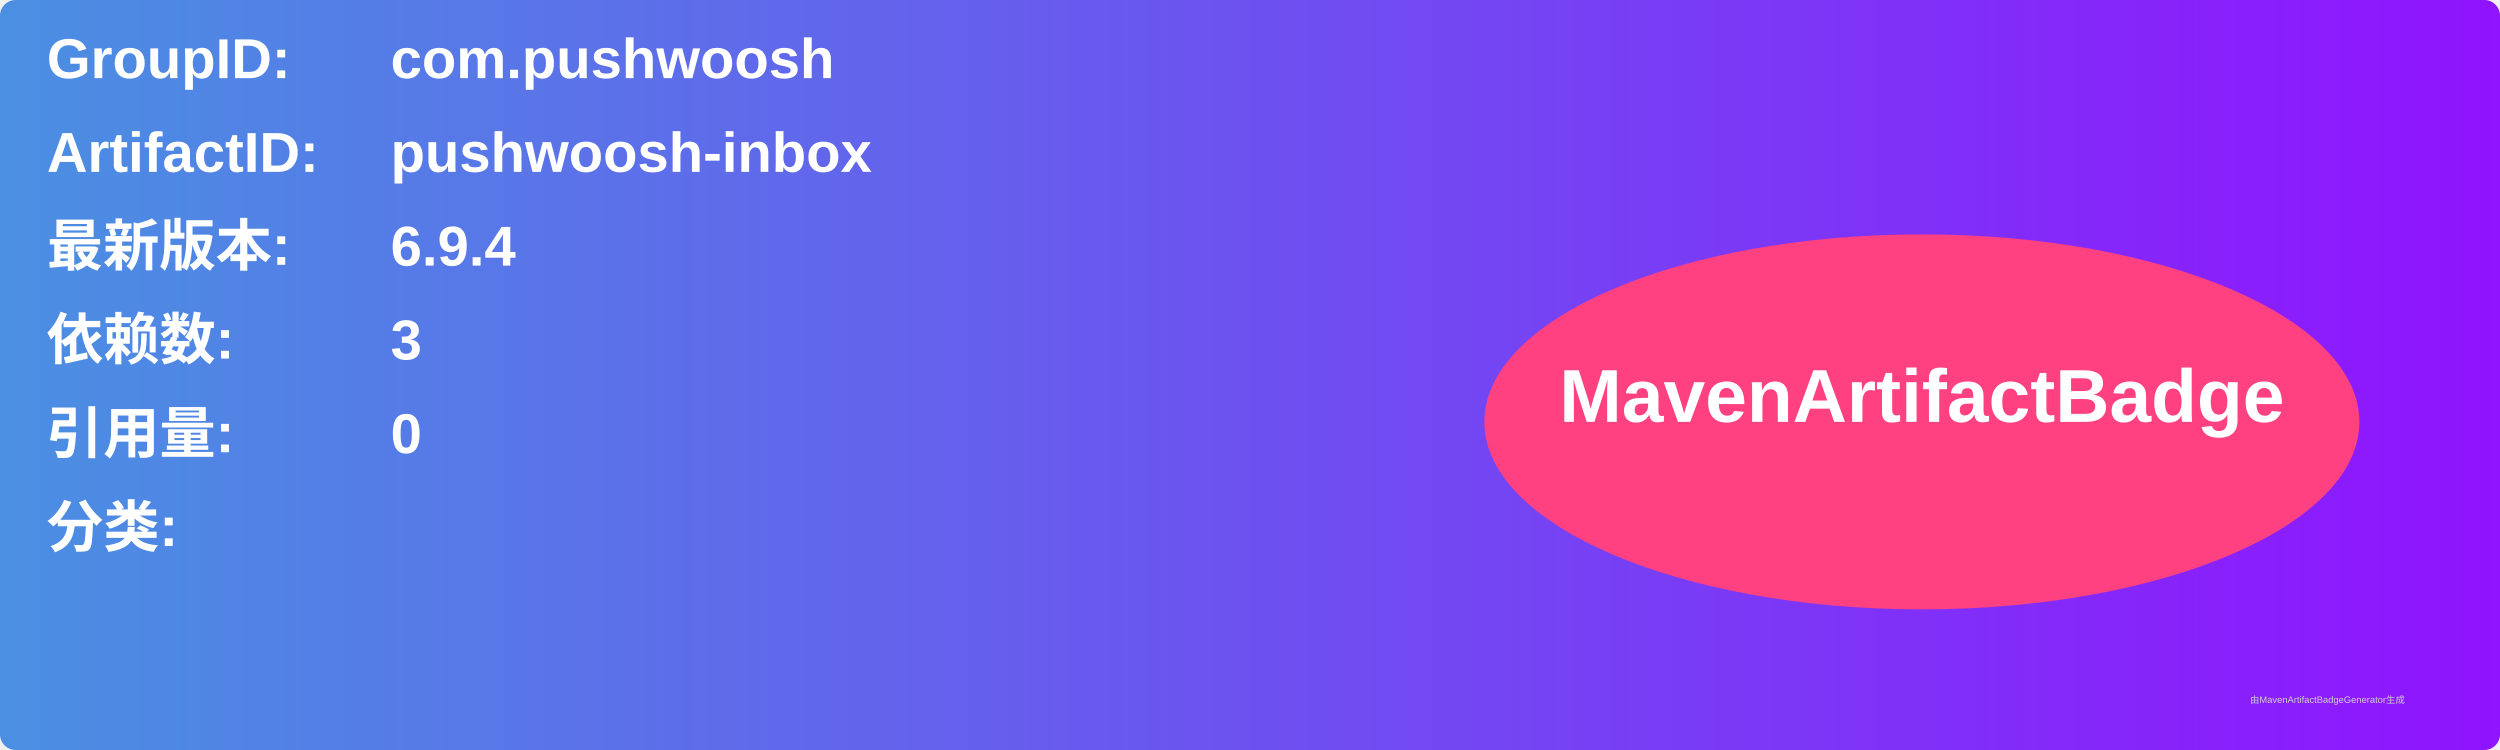
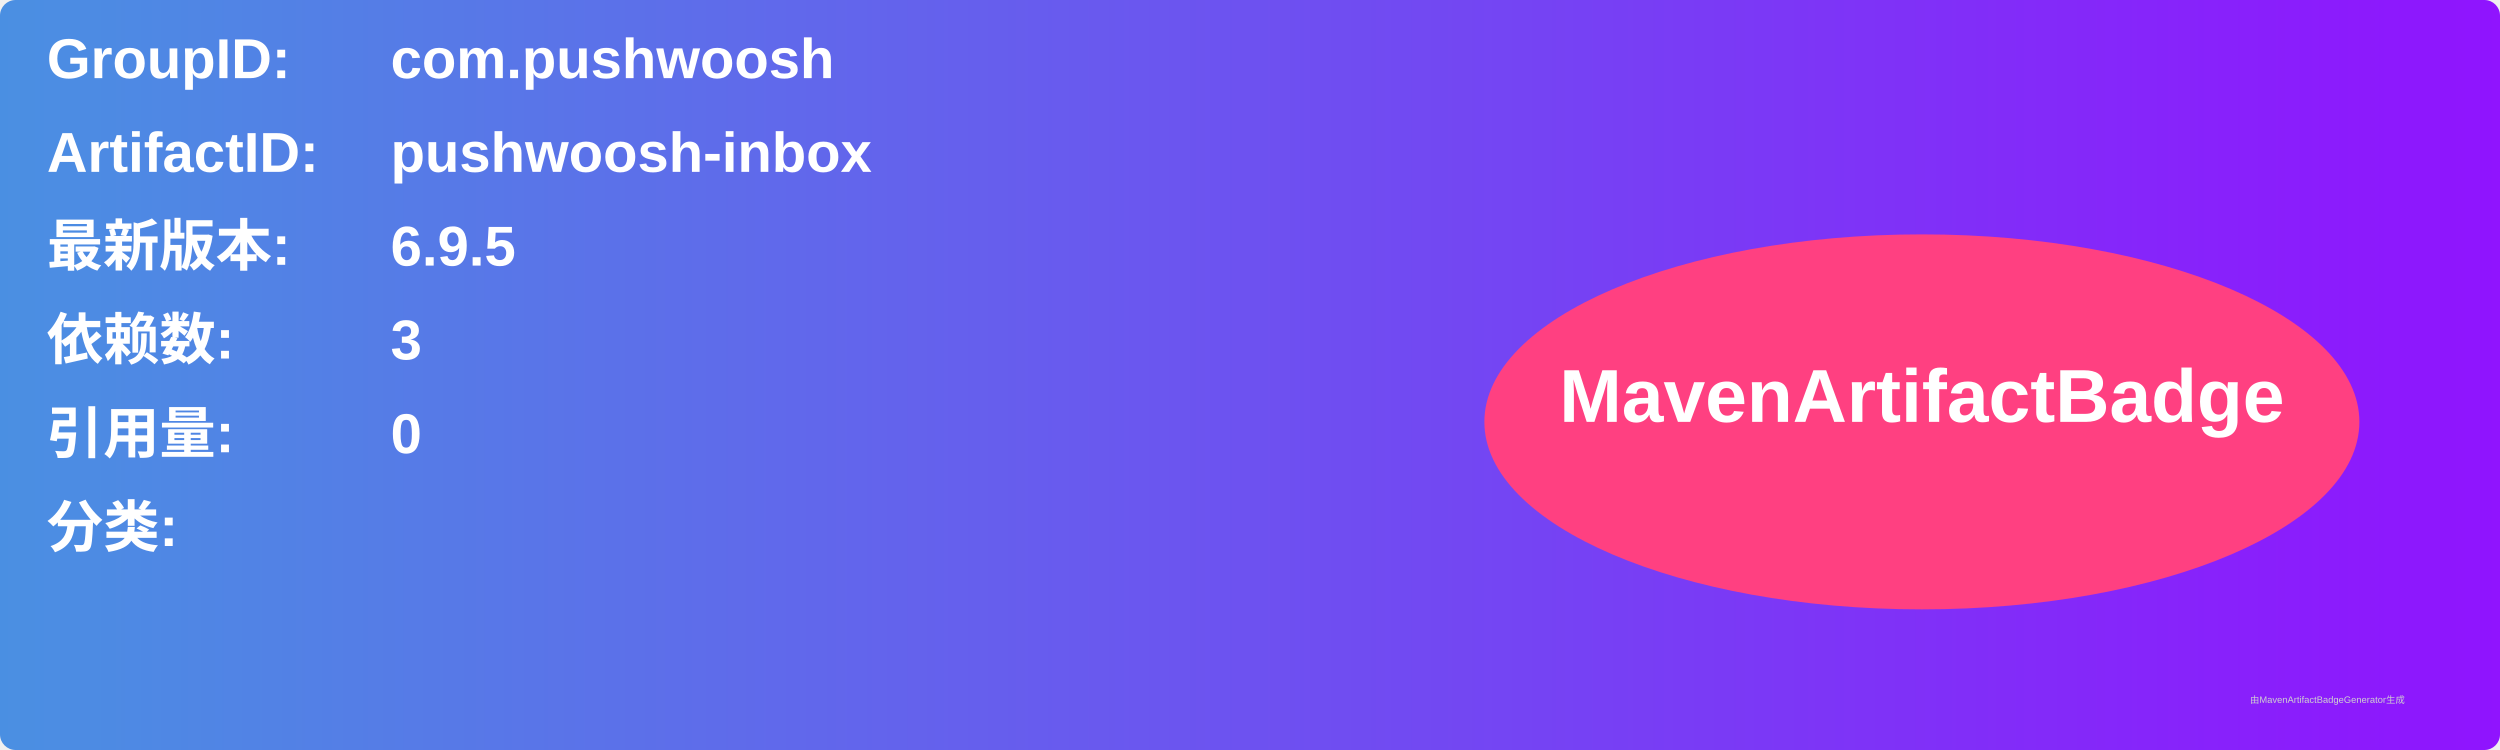
<svg xmlns="http://www.w3.org/2000/svg" width="800" height="240" viewBox="0 0 800 240">
  <linearGradient id="grad" x1="0%" y1="0%" x2="100%" y2="0%">
    <stop offset="0%" stop-color="#4a90e2" />
    <stop offset="100%" stop-color="#9013fe" />
  </linearGradient>
  <rect width="100%" height="100%" rx="5" ry="5" fill="url(#grad)" />
  <g transform="translate(15, 15)">
    <text x="0" y="10" font-family="Arial" font-size="18" fill="white" font-weight="bold" width="260">GroupID:</text>
    <text x="110" y="10" font-family="Arial" font-size="18" fill="white" font-weight="bold" width="460">com.pushwoosh</text>
    <text x="0" y="40" font-family="Arial" font-size="18" fill="white" font-weight="bold" width="260">ArtifactID:</text>
    <text x="110" y="40" font-family="Arial" font-size="18" fill="white" font-weight="bold" width="460">pushwoosh-inbox</text>
    <text x="0" y="70" font-family="Arial" font-size="18" fill="white" font-weight="bold">最新版本:</text>
    <text x="110" y="70" font-family="Arial" font-size="18" fill="white" font-weight="bold">
-       <tspan font-weight="bold">6.9.4</tspan>
+       <tspan font-weight="bold">6.9.5</tspan>
    </text>
    <text x="0" y="100" font-family="Arial" font-size="18" fill="white" font-weight="bold">依赖数: </text>
    <text x="110" y="100" font-family="Arial" font-size="18" fill="white">
      <tspan font-weight="bold">3</tspan>
    </text>
    <text x="0" y="130" font-family="Arial" font-size="18" fill="white" font-weight="bold">引用量: </text>
    <text x="110" y="130" font-family="Arial" font-size="18" fill="white">
      <tspan font-weight="bold">0</tspan>
    </text>
    <text x="0" y="160" font-family="Arial" font-size="18" fill="white" font-weight="bold">分类:</text>
    <text x="10" y="190" font-family="Arial" font-size="10" fill="white">
      <tspan font-weight="bold" />
    </text>
    <ellipse cx="600" cy="120" rx="140" ry="60" fill="#ff4081" />
    <text x="600" y="120" text-anchor="middle" font-family="Arial" font-size="24" fill="white" font-weight="bold">MavenArtifactBadge</text>
  </g>
  <text x="720" y="225" font-family="Arial" font-size="3" fill="#d0d0d0">由MavenArtifactBadgeGenerator生成</text>
</svg>
